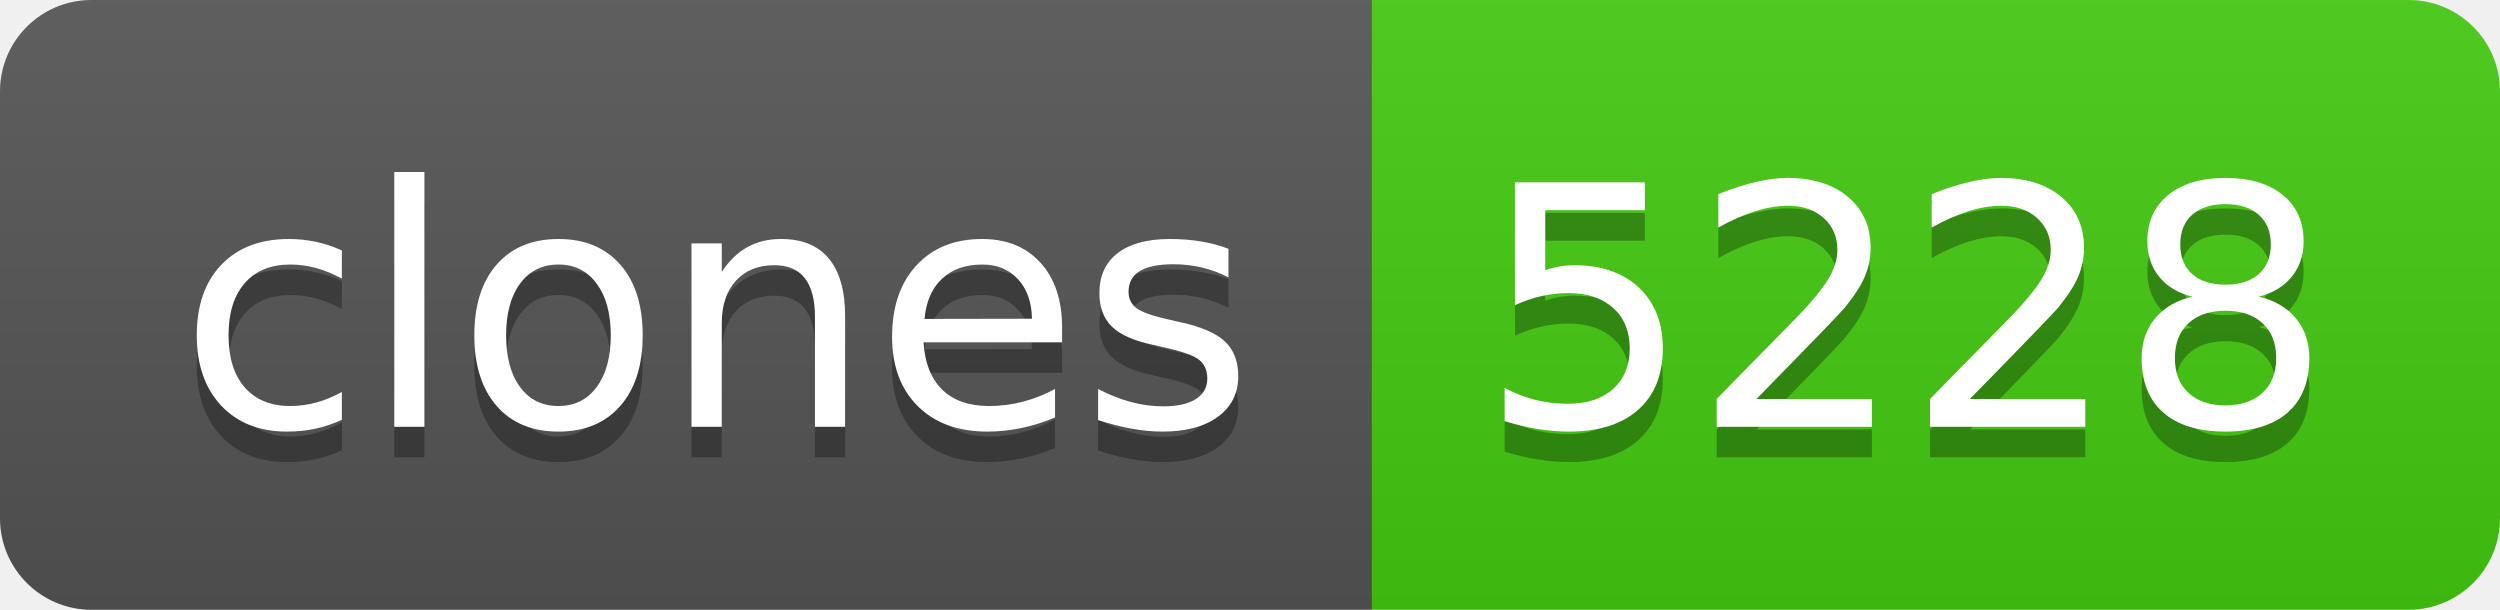
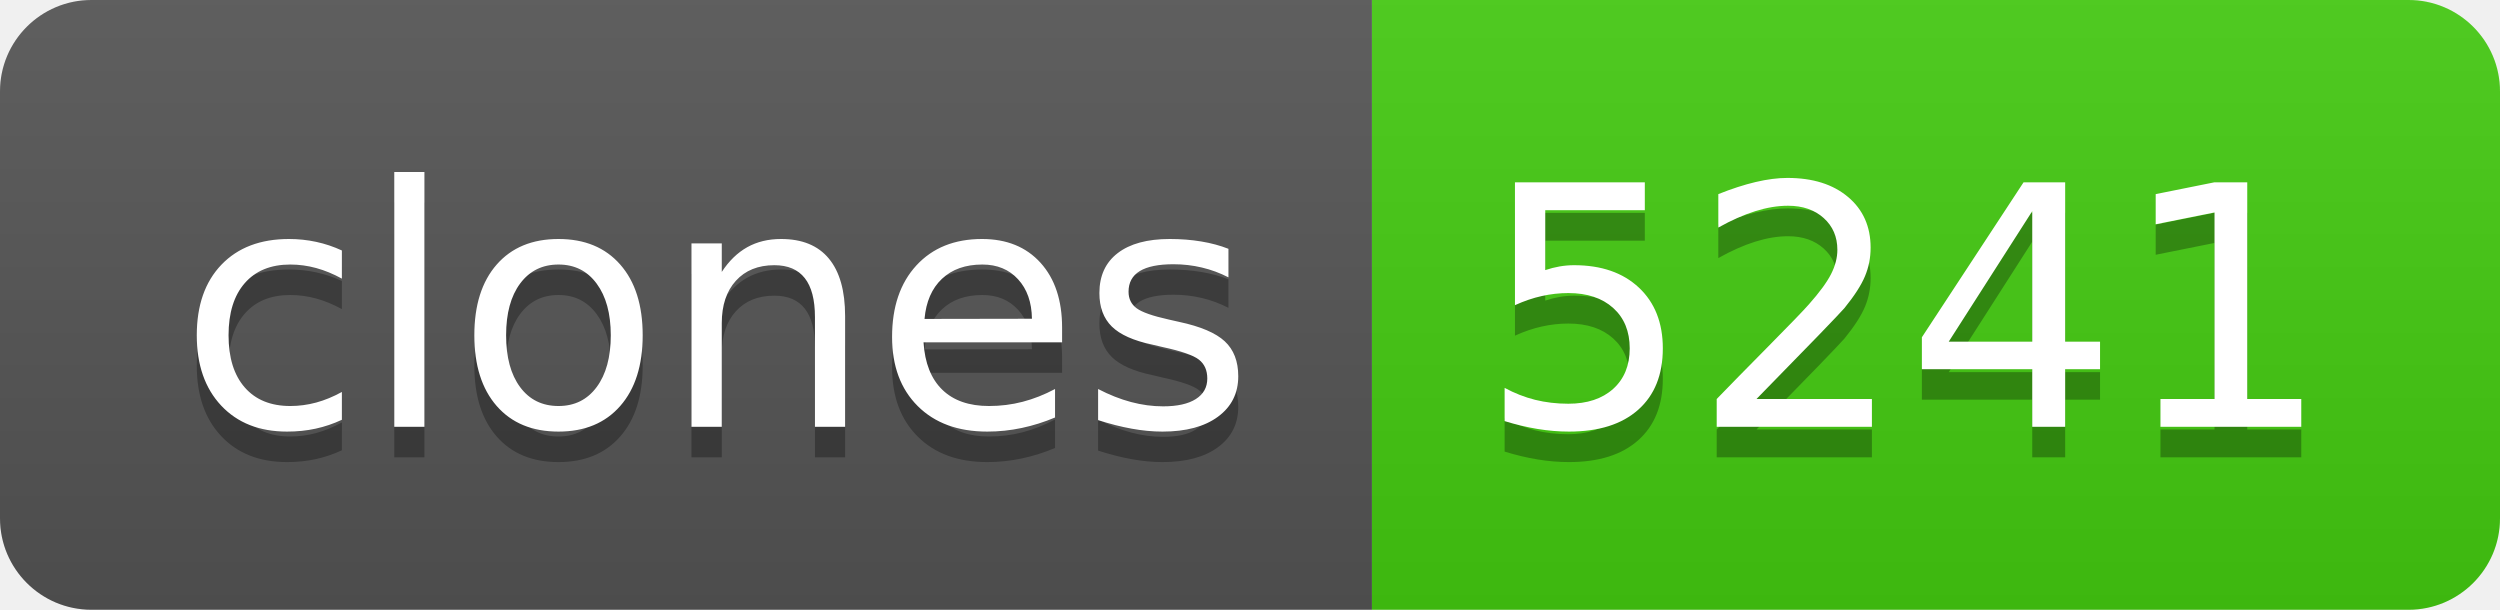
- <svg xmlns="http://www.w3.org/2000/svg" width="82" height="20" role="img" aria-label="clones: 5228">
+ <svg xmlns="http://www.w3.org/2000/svg" width="82" height="20" role="img" aria-label="clones: 5241">
  <linearGradient id="s" x2="0" y2="100%">
    <stop offset="0" stop-color="#bbb" stop-opacity=".1" />
    <stop offset="1" stop-opacity=".1" />
  </linearGradient>
  <clipPath id="r">
    <rect width="82" height="20" rx="3" fill="#fff" />
  </clipPath>
  <g clip-path="url(#r)">
    <rect width="45" height="20" fill="#555" />
    <rect x="45" width="37" height="20" fill="#4c1" />
    <rect width="82" height="20" fill="url(#s)" />
  </g>
  <g fill="#fff" text-anchor="middle" font-family="Verdana,Geneva,DejaVu Sans,sans-serif" text-rendering="geometricPrecision" font-size="110">
    <text aria-hidden="true" x="235" y="150" fill="#010101" fill-opacity=".3" transform="scale(.1)" textLength="350">clones</text>
    <text x="235" y="140" transform="scale(.1)" fill="#fff" textLength="350">clones</text>
-     <text aria-hidden="true" x="625" y="150" fill="#010101" fill-opacity=".3" transform="scale(.1)" textLength="270">5228</text>
-     <text x="625" y="140" transform="scale(.1)" fill="#fff" textLength="270">5228</text>
+     <text aria-hidden="true" x="625" y="150" fill="#010101" fill-opacity=".3" transform="scale(.1)" textLength="270">5241</text>
+     <text x="625" y="140" transform="scale(.1)" fill="#fff" textLength="270">5241</text>
  </g>
</svg>
